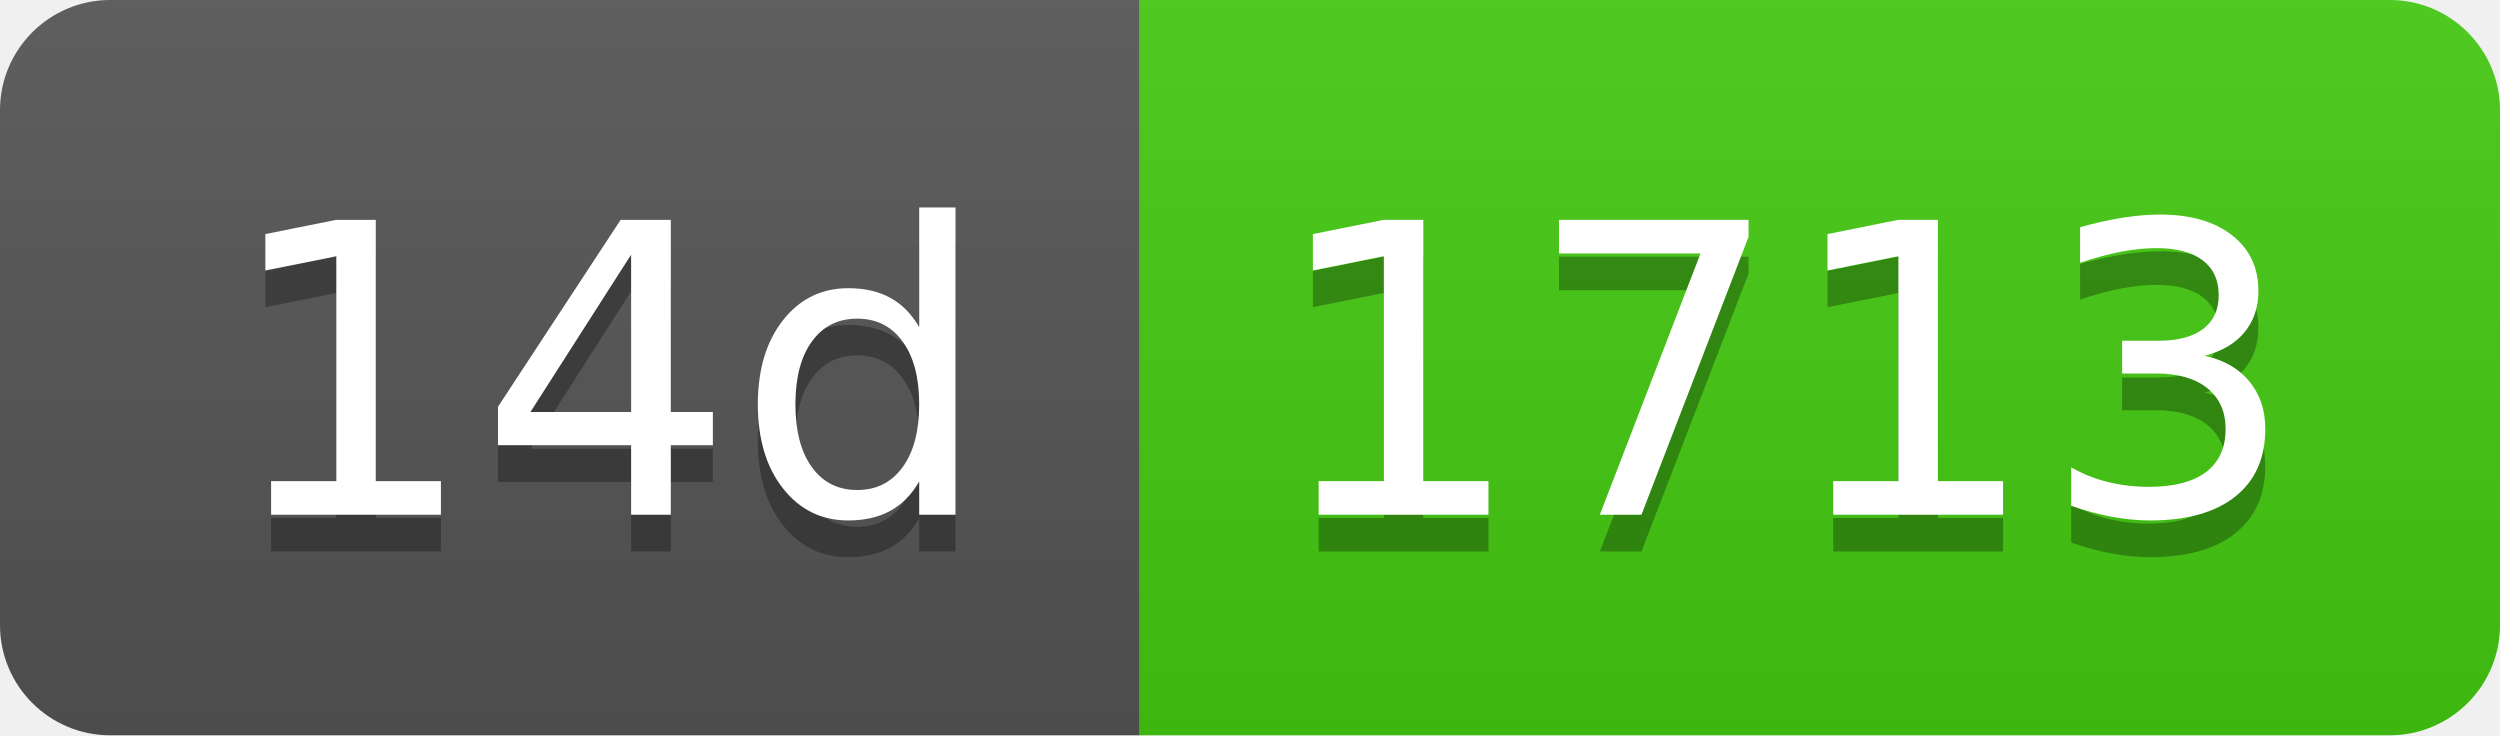
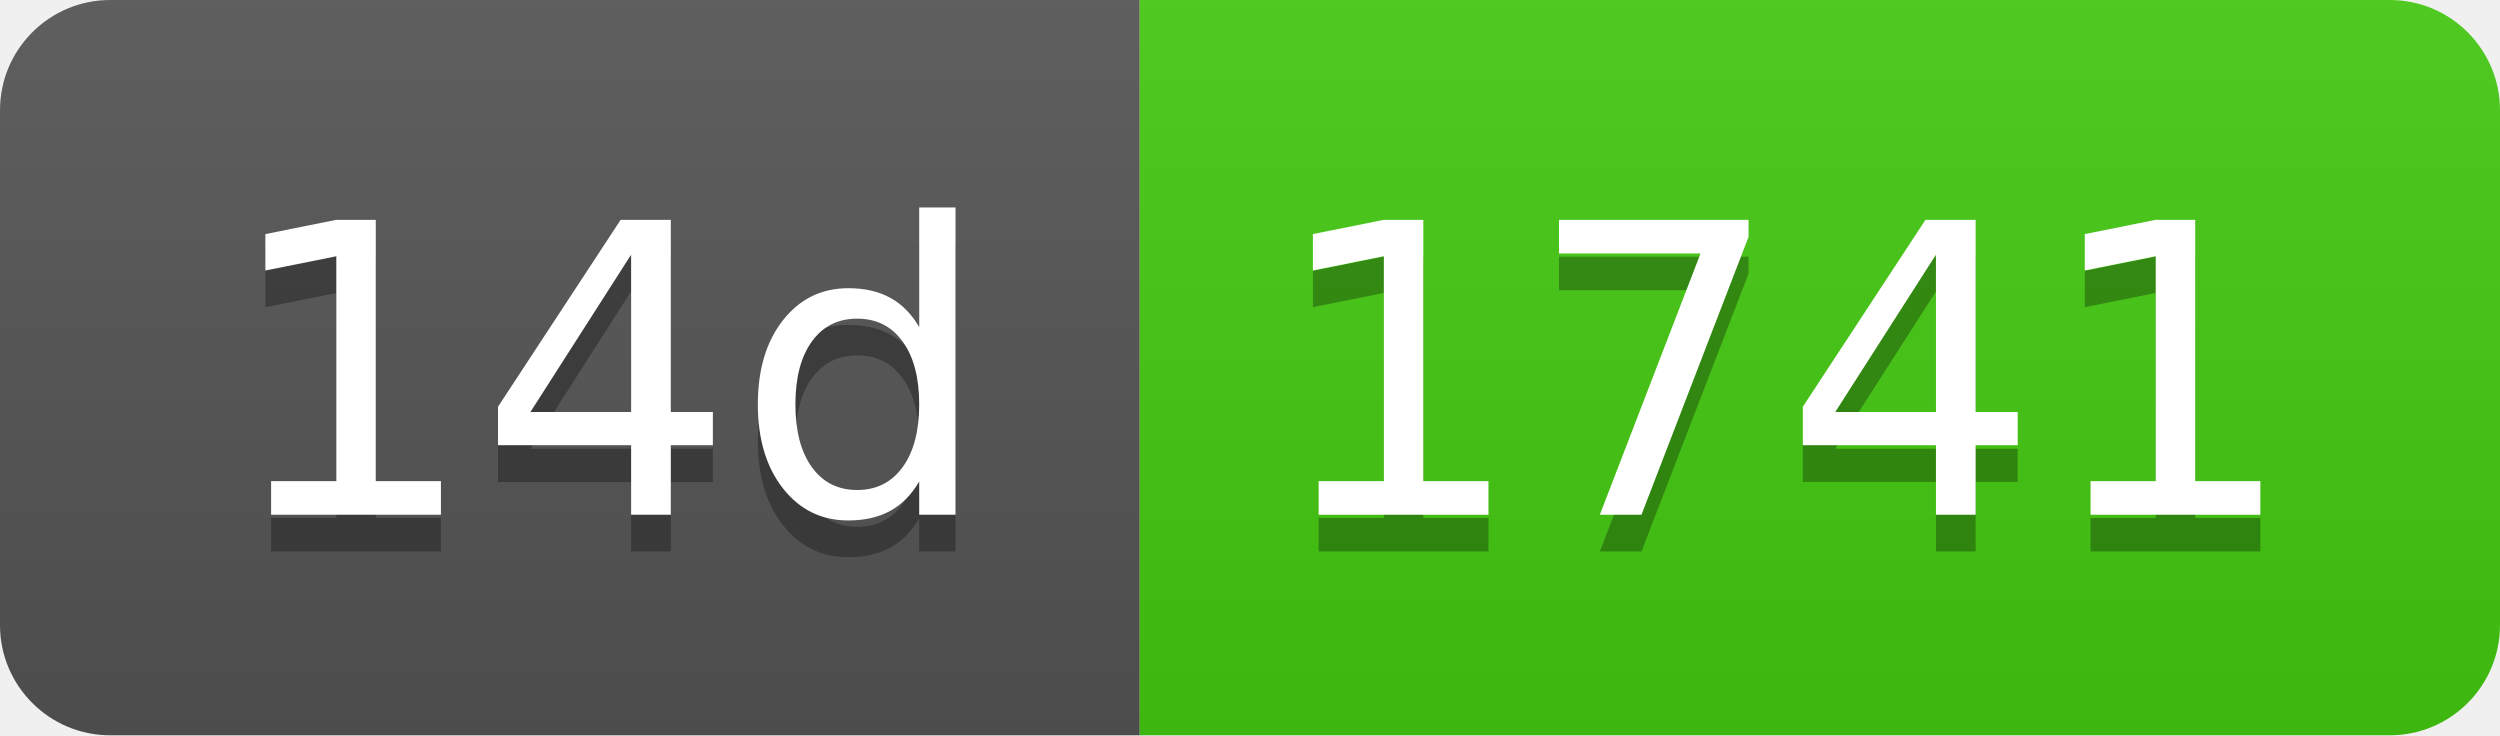
- <svg xmlns="http://www.w3.org/2000/svg" width="68" height="20" role="img" aria-label="14d: 1713">
+ <svg xmlns="http://www.w3.org/2000/svg" width="68" height="20" role="img" aria-label="14d: 1741">
  <linearGradient id="s" x2="0" y2="100%">
    <stop offset="0" stop-color="#bbb" stop-opacity=".1" />
    <stop offset="1" stop-opacity=".1" />
  </linearGradient>
  <clipPath id="r">
    <rect width="68" height="20" rx="3" fill="#fff" />
  </clipPath>
  <g clip-path="url(#r)">
    <rect width="31" height="20" fill="#555" />
    <rect x="31" width="37" height="20" fill="#4c1" />
    <rect width="68" height="20" fill="url(#s)" />
  </g>
  <g fill="#fff" text-anchor="middle" font-family="Verdana,Geneva,DejaVu Sans,sans-serif" text-rendering="geometricPrecision" font-size="110">
    <text aria-hidden="true" x="165" y="150" fill="#010101" fill-opacity=".3" transform="scale(.1)" textLength="210">14d</text>
    <text x="165" y="140" transform="scale(.1)" fill="#fff" textLength="210">14d</text>
-     <text aria-hidden="true" x="485" y="150" fill="#010101" fill-opacity=".3" transform="scale(.1)" textLength="270">1713</text>
-     <text x="485" y="140" transform="scale(.1)" fill="#fff" textLength="270">1713</text>
+     <text aria-hidden="true" x="485" y="150" fill="#010101" fill-opacity=".3" transform="scale(.1)" textLength="270">1741</text>
+     <text x="485" y="140" transform="scale(.1)" fill="#fff" textLength="270">1741</text>
  </g>
</svg>
